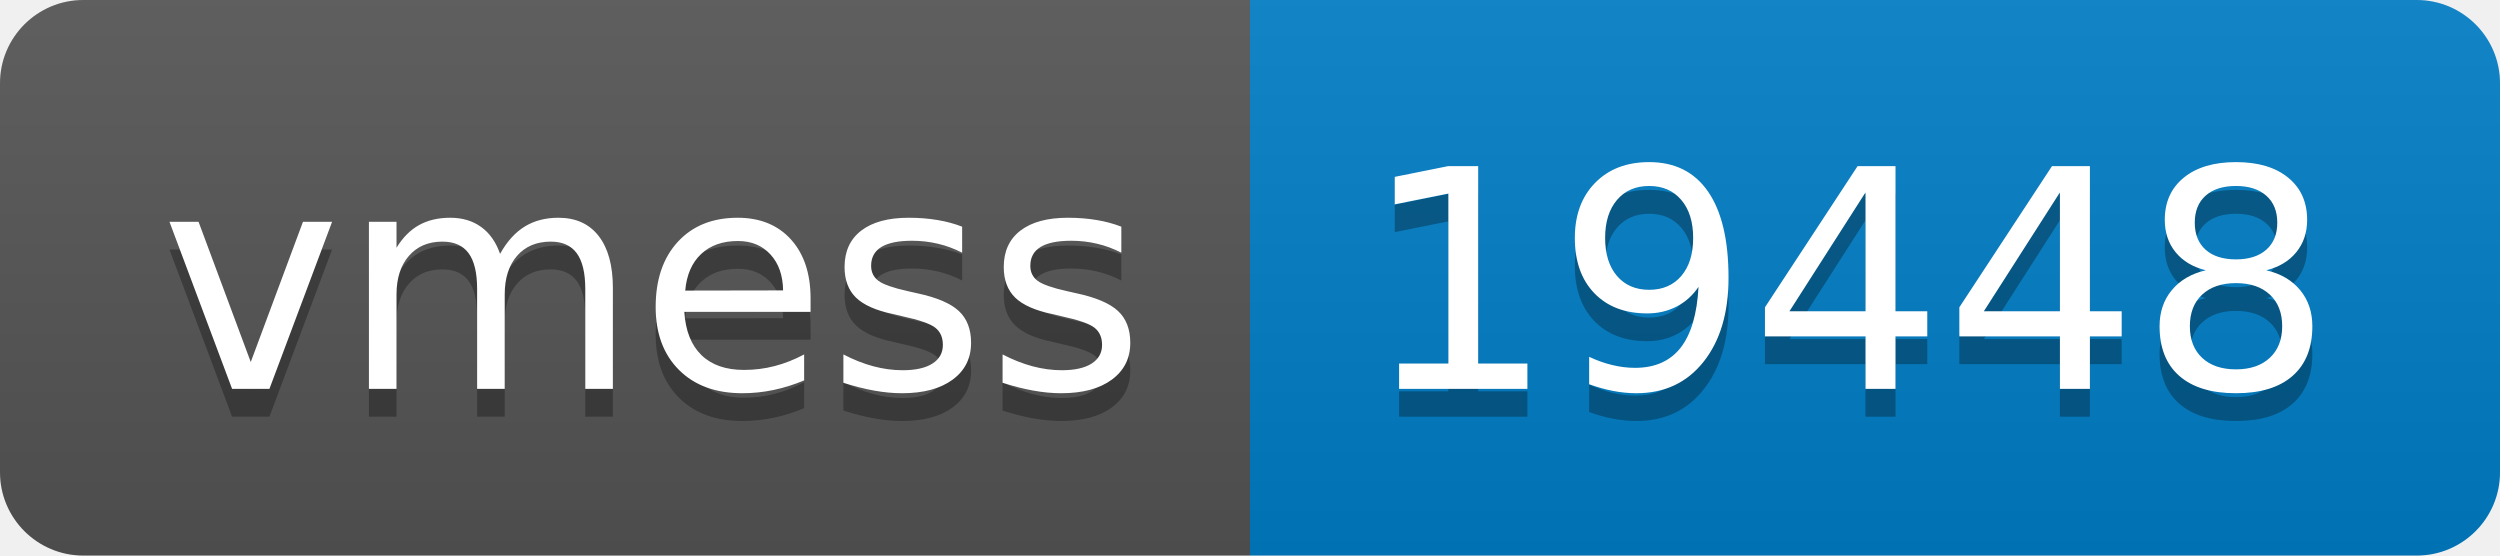
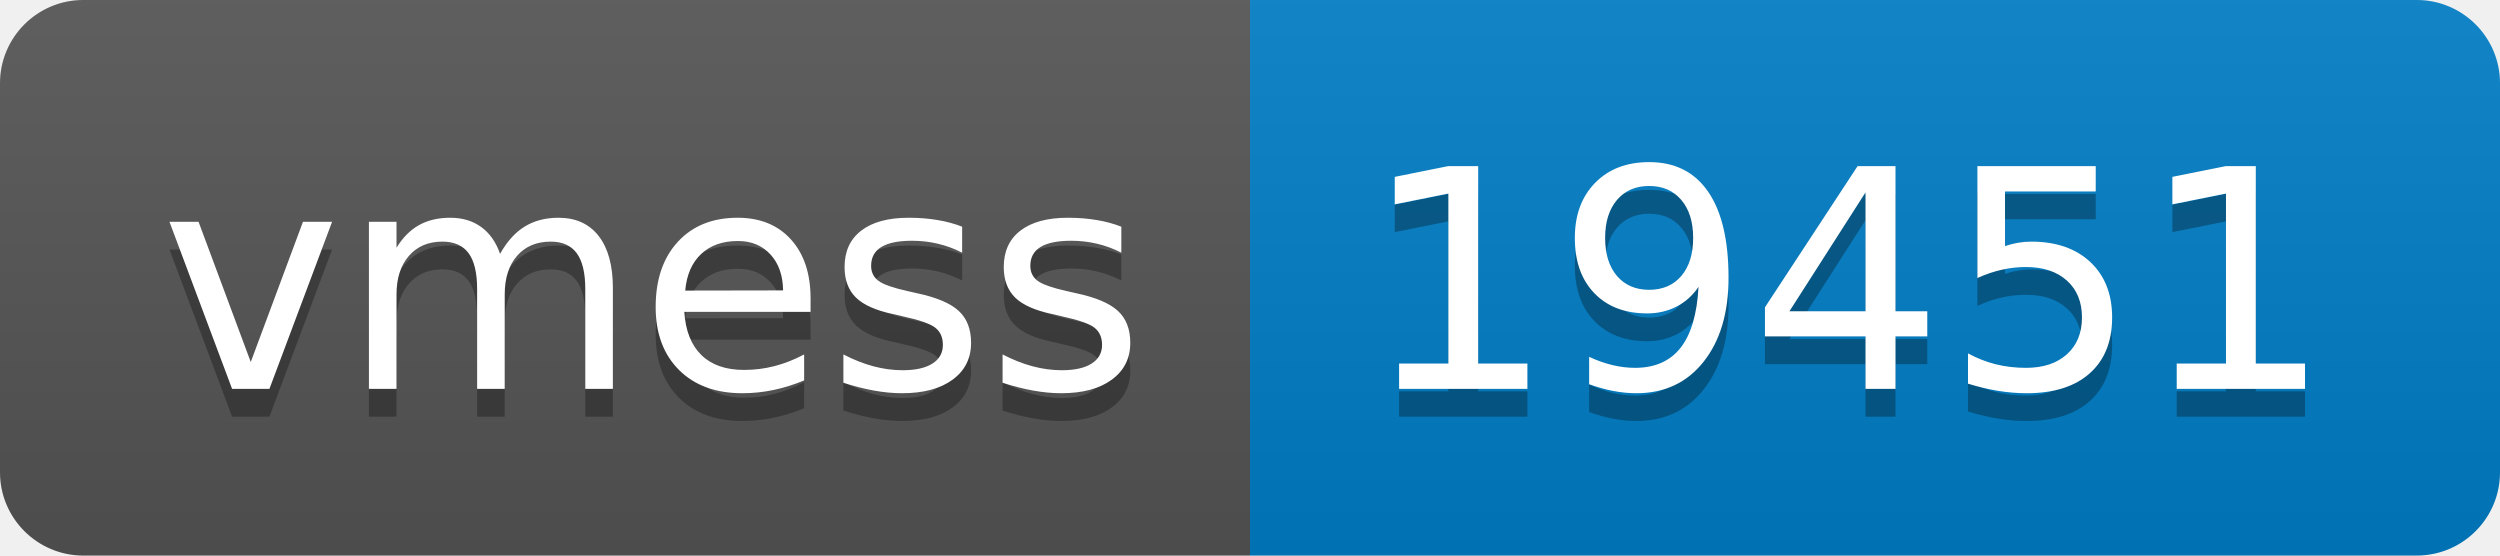
- <svg xmlns="http://www.w3.org/2000/svg" width="90" height="20" role="img" aria-label="vmess: 19448">
+ <svg xmlns="http://www.w3.org/2000/svg" width="90" height="20" role="img" aria-label="vmess: 19451">
  <linearGradient id="s" x2="0" y2="100%">
    <stop offset="0" stop-color="#bbb" stop-opacity=".1" />
    <stop offset="1" stop-opacity=".1" />
  </linearGradient>
  <clipPath id="r">
    <rect width="90" height="20" rx="3" fill="#fff" />
  </clipPath>
  <g clip-path="url(#r)">
    <rect width="45" height="20" fill="#555" />
    <rect x="45" width="45" height="20" fill="#007ec6" />
    <rect width="90" height="20" fill="url(#s)" />
  </g>
  <g fill="#fff" text-anchor="middle" font-family="Verdana,Geneva,DejaVu Sans,sans-serif" text-rendering="geometricPrecision" font-size="110">
    <text aria-hidden="true" x="235" y="150" fill="#010101" fill-opacity=".3" transform="scale(.1)" textLength="350">vmess</text>
    <text x="235" y="140" transform="scale(.1)" fill="#fff" textLength="350">vmess</text>
-     <text aria-hidden="true" x="665" y="150" fill="#010101" fill-opacity=".3" transform="scale(.1)" textLength="350">19448</text>
-     <text x="665" y="140" transform="scale(.1)" fill="#fff" textLength="350">19448</text>
+     <text aria-hidden="true" x="665" y="150" fill="#010101" fill-opacity=".3" transform="scale(.1)" textLength="350">19451</text>
+     <text x="665" y="140" transform="scale(.1)" fill="#fff" textLength="350">19451</text>
  </g>
</svg>
